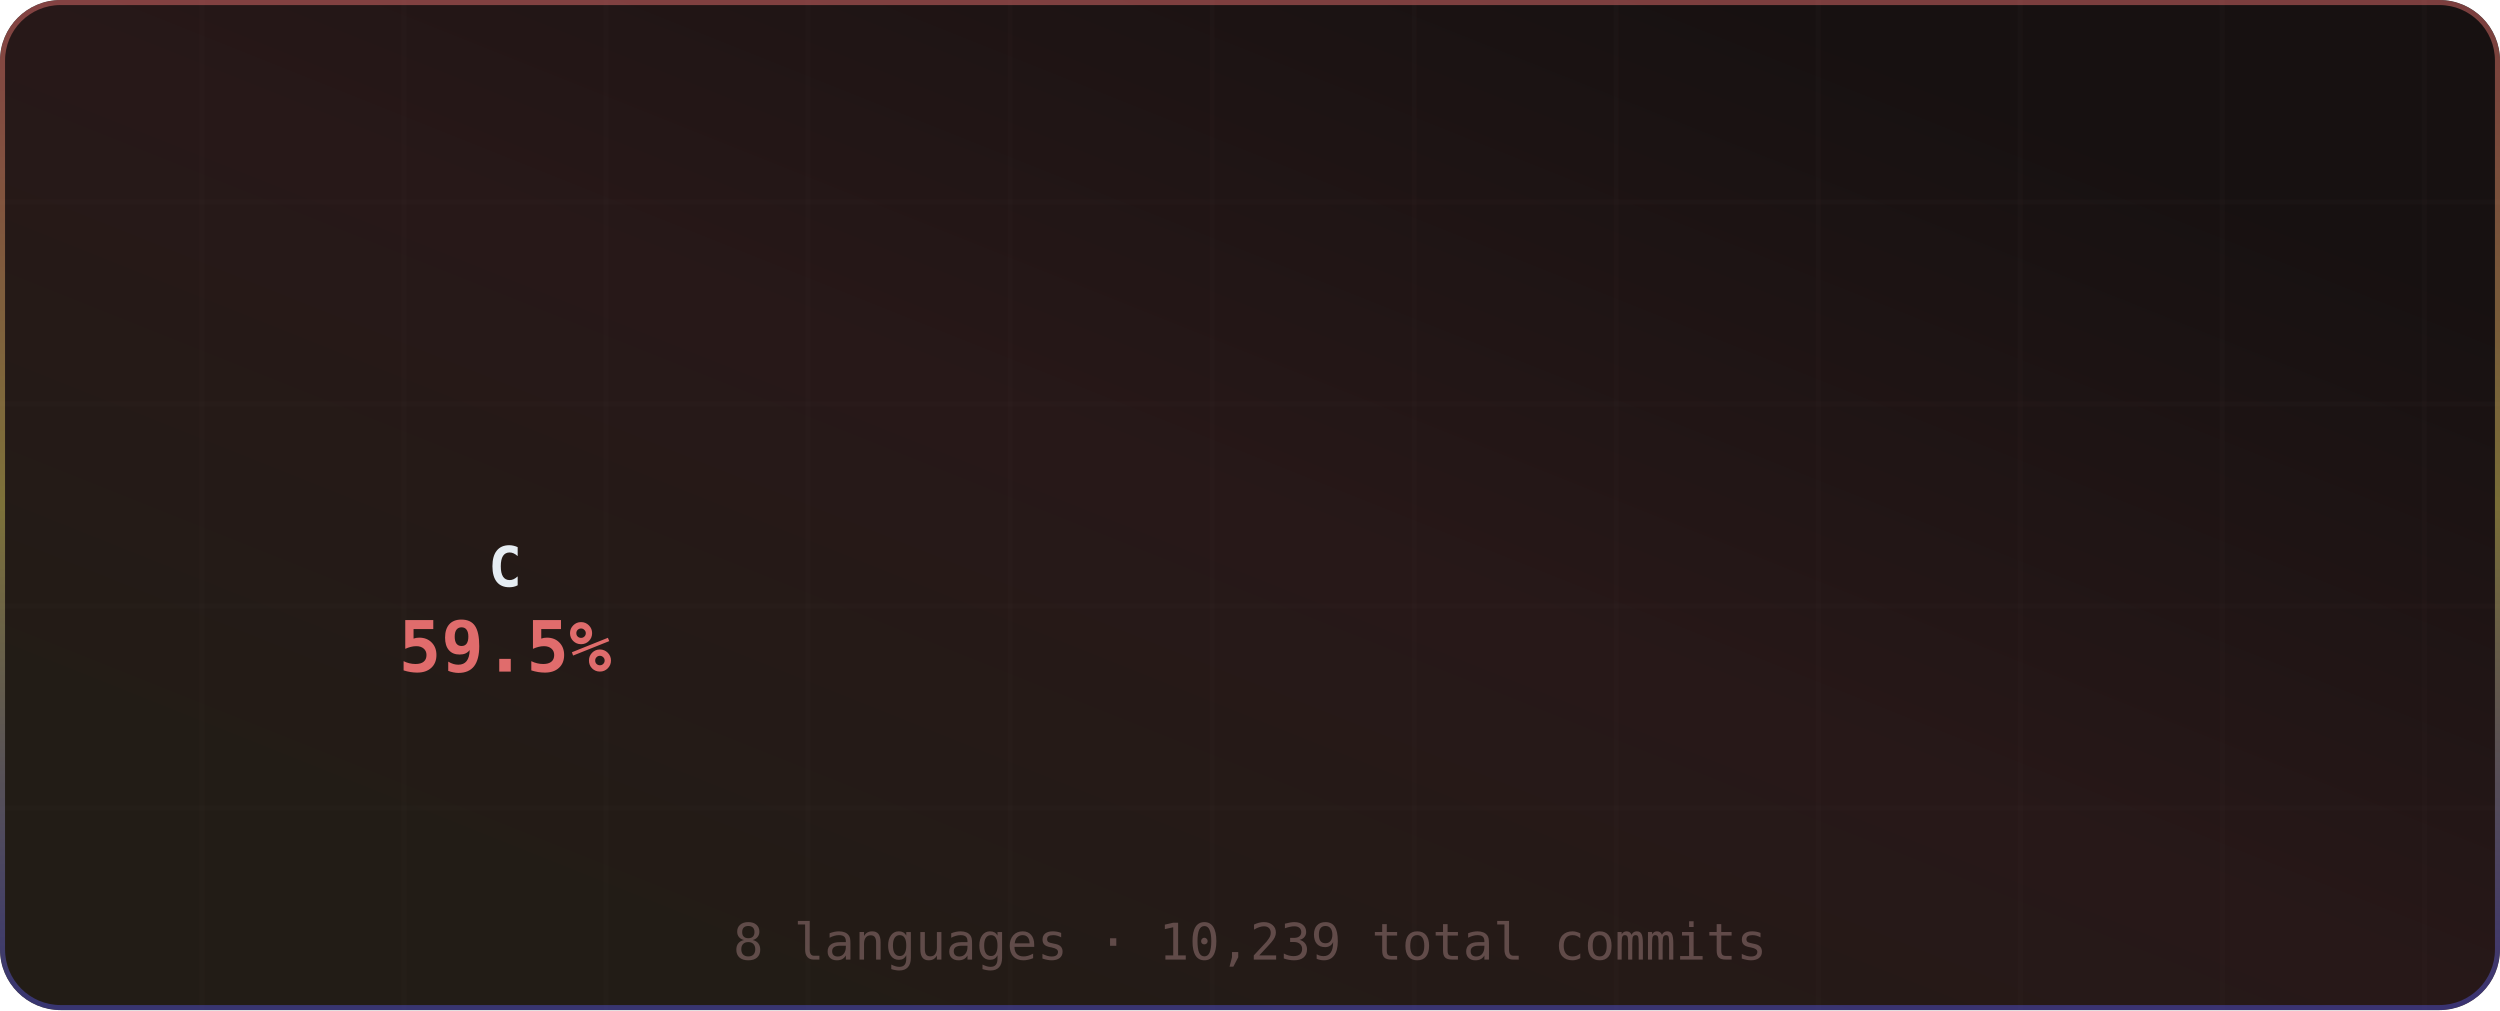
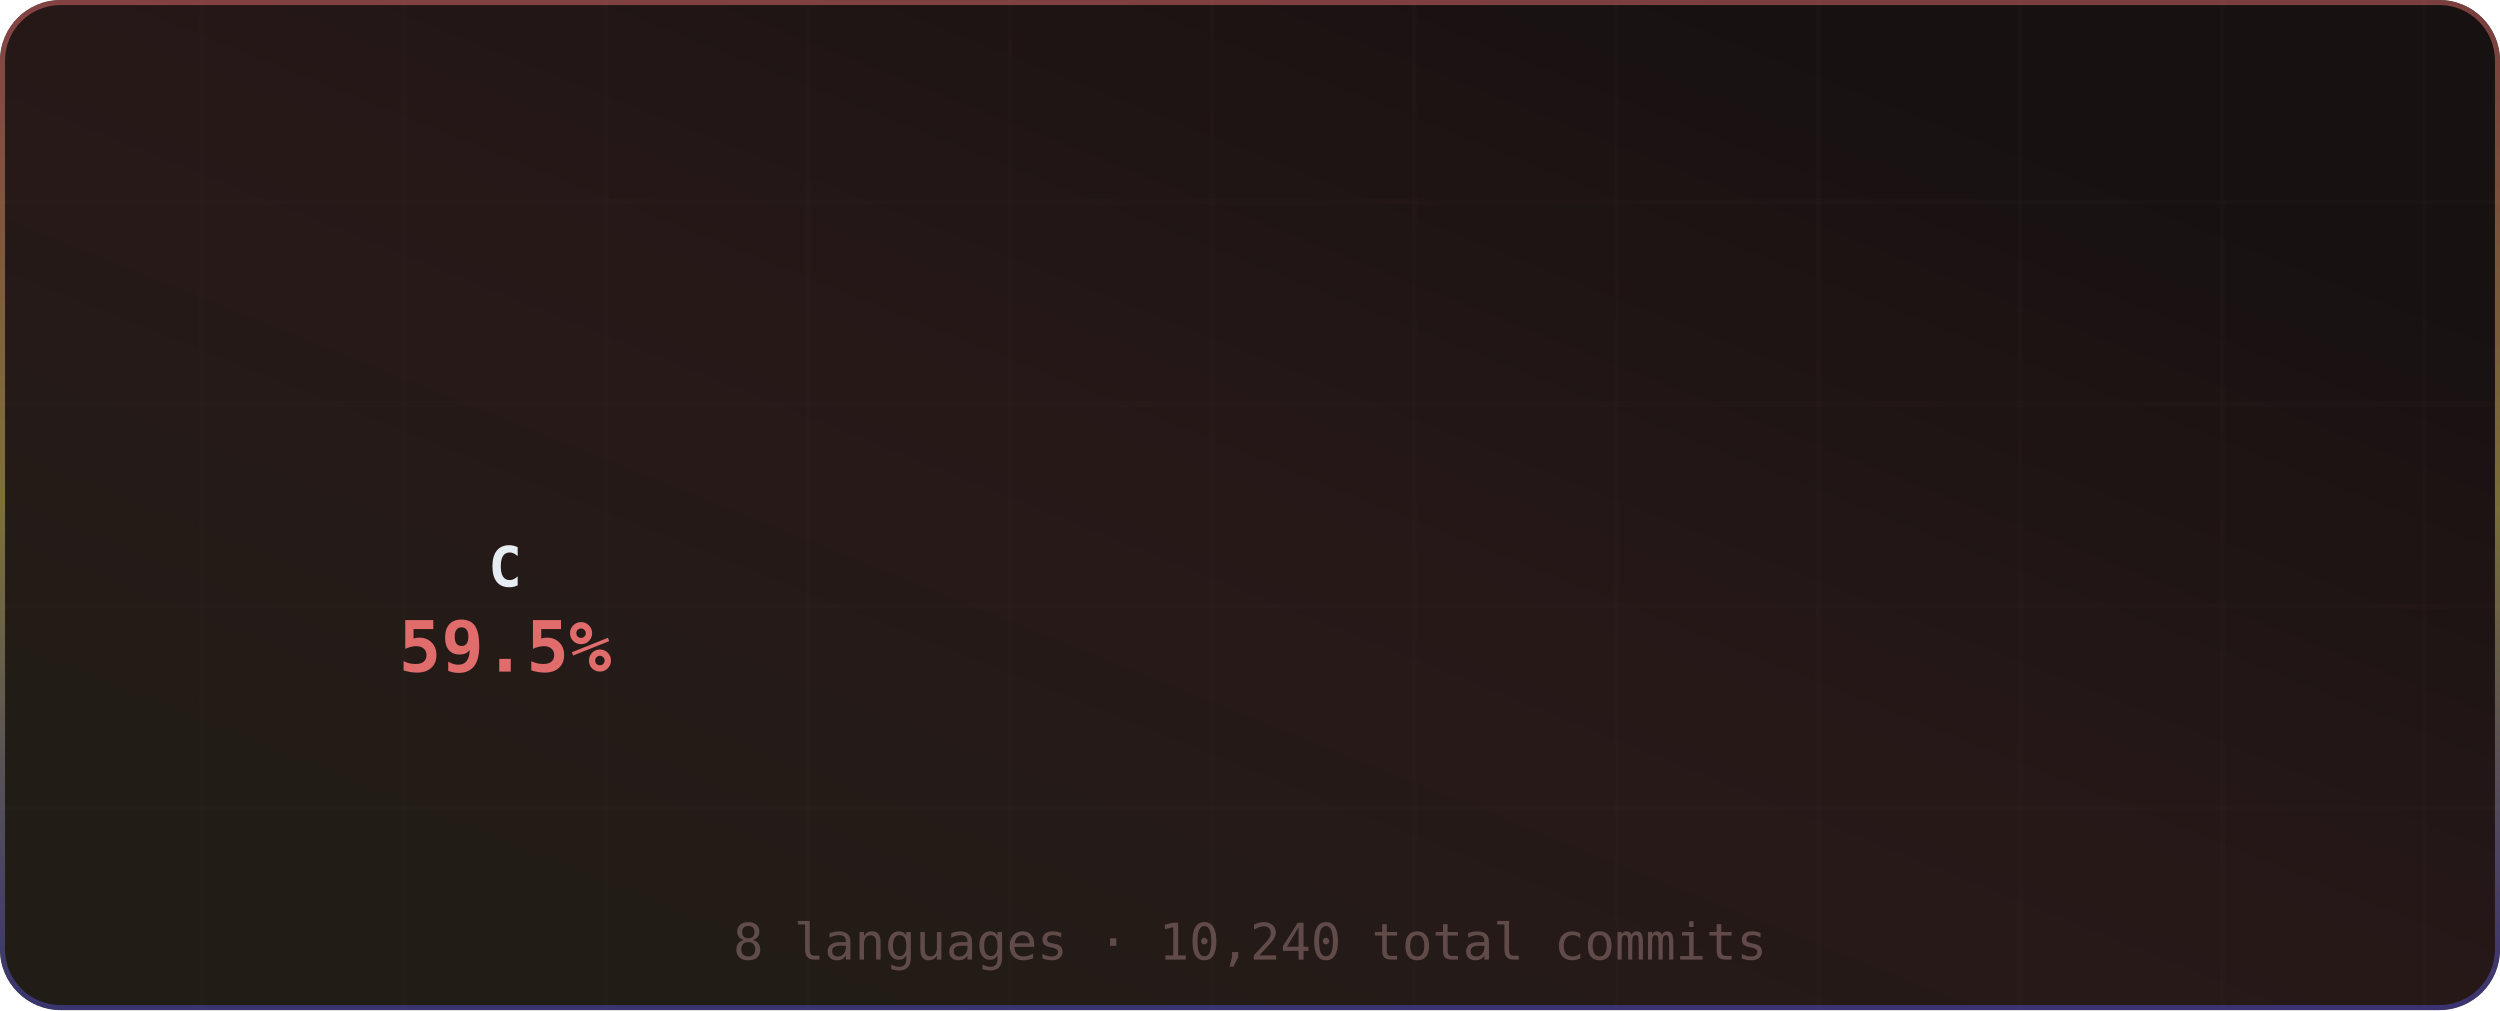
<svg xmlns="http://www.w3.org/2000/svg" width="495" height="200" viewBox="0 0 495 200" role="img" aria-label="Most Used Languages">
  <defs>
    <linearGradient id="grad-bg" x1="0.85" y1="0.15" x2="0.15" y2="0.85" gradientUnits="objectBoundingBox">
      <stop offset="0%" stop-color="#171111" />
      <stop offset="50%" stop-color="#271818" />
      <stop offset="100%" stop-color="#221c16" />
      <animateTransform attributeName="gradientTransform" type="rotate" values="0 0.5 0.5; 360 0.5 0.5" dur="12s" repeatCount="indefinite" />
    </linearGradient>
    <linearGradient id="grad-accent" x1="0.5" y1="0" x2="0.5" y2="1" gradientUnits="objectBoundingBox">
      <stop offset="0%" stop-color="#e06c6c" />
      <stop offset="50%" stop-color="#d6c85c" />
      <stop offset="100%" stop-color="#4d4dcb" />
      <animateTransform attributeName="gradientTransform" type="rotate" values="0 0.5 0.5; 360 0.5 0.5" dur="8s" repeatCount="indefinite" />
    </linearGradient>
    <linearGradient id="grad-chart" x1="0.5" y1="0" x2="0.5" y2="1" gradientUnits="objectBoundingBox">
      <stop offset="0%" stop-color="#e06c6c" stop-opacity="0.9" />
      <stop offset="100%" stop-color="#d6c85c" stop-opacity="0.7" />
    </linearGradient>
    <radialGradient id="grad-glow" cx="0.5" cy="0.5" r="0.6" gradientUnits="objectBoundingBox">
      <stop offset="0%" stop-color="#e06c6c" stop-opacity="0.3" />
      <stop offset="100%" stop-color="#e06c6c" stop-opacity="0" />
    </radialGradient>
    <filter id="drop-shadow" x="-20%" y="-20%" width="140%" height="140%">
      <feGaussianBlur in="SourceAlpha" stdDeviation="3" />
      <feOffset dx="0" dy="2" />
      <feComponentTransfer>
        <feFuncA type="linear" slope="0.4" />
      </feComponentTransfer>
      <feMerge>
        <feMergeNode />
        <feMergeNode in="SourceGraphic" />
      </feMerge>
    </filter>
    <filter id="glow-filter" x="-30%" y="-30%" width="160%" height="160%">
      <feGaussianBlur stdDeviation="4" result="blur" />
      <feMerge>
        <feMergeNode in="blur" />
        <feMergeNode in="SourceGraphic" />
      </feMerge>
    </filter>
    <clipPath id="card-clip">
      <rect width="495" height="200" rx="12" ry="12" />
    </clipPath>
  </defs>
  <defs>
    <filter id="noise" x="0" y="0" width="100%" height="100%">
      <feTurbulence type="fractalNoise" baseFrequency="0.65" numOctaves="3" stitchTiles="stitch" />
      <feColorMatrix type="saturate" values="0" />
      <feBlend in="SourceGraphic" mode="overlay" result="blend" />
      <feComposite in="blend" in2="SourceGraphic" operator="in" />
    </filter>
  </defs>
  <g clip-path="url(#card-clip)">
    <rect x="0" y="0" width="495" height="200" rx="12" ry="12" fill="url(#grad-bg)" clip-path="url(#card-clip)" />
    <g opacity="1">
      <line x1="40" y1="0" x2="40" y2="200" stroke="#432d2d" stroke-width="1" opacity="0.08" />
      <line x1="80" y1="0" x2="80" y2="200" stroke="#432d2d" stroke-width="1" opacity="0.08" />
      <line x1="120" y1="0" x2="120" y2="200" stroke="#432d2d" stroke-width="1" opacity="0.08" />
      <line x1="160" y1="0" x2="160" y2="200" stroke="#432d2d" stroke-width="1" opacity="0.08" />
      <line x1="200" y1="0" x2="200" y2="200" stroke="#432d2d" stroke-width="1" opacity="0.08" />
      <line x1="240" y1="0" x2="240" y2="200" stroke="#432d2d" stroke-width="1" opacity="0.08" />
      <line x1="280" y1="0" x2="280" y2="200" stroke="#432d2d" stroke-width="1" opacity="0.08" />
      <line x1="320" y1="0" x2="320" y2="200" stroke="#432d2d" stroke-width="1" opacity="0.08" />
      <line x1="360" y1="0" x2="360" y2="200" stroke="#432d2d" stroke-width="1" opacity="0.08" />
      <line x1="400" y1="0" x2="400" y2="200" stroke="#432d2d" stroke-width="1" opacity="0.08" />
      <line x1="440" y1="0" x2="440" y2="200" stroke="#432d2d" stroke-width="1" opacity="0.08" />
      <line x1="480" y1="0" x2="480" y2="200" stroke="#432d2d" stroke-width="1" opacity="0.08" />
      <line x1="0" y1="40" x2="495" y2="40" stroke="#432d2d" stroke-width="1" opacity="0.08" />
      <line x1="0" y1="80" x2="495" y2="80" stroke="#432d2d" stroke-width="1" opacity="0.08" />
      <line x1="0" y1="120" x2="495" y2="120" stroke="#432d2d" stroke-width="1" opacity="0.08" />
      <line x1="0" y1="160" x2="495" y2="160" stroke="#432d2d" stroke-width="1" opacity="0.08" />
    </g>
    <rect x="0.5" y="0.5" width="494" height="199" rx="11.5" fill="none" stroke="url(#grad-accent)" stroke-width="1" opacity="0.5" />
    <g id="title-section" opacity="0">
      <text x="20" y="36" font-size="18" dominant-baseline="middle">◈</text>
      <text x="42" y="36" font-size="16" font-family="ui-monospace,SFMono-Regular,Menlo,monospace" font-weight="700" fill="#e6edf3" text-anchor="start" dominant-baseline="middle" letter-spacing="0.5">Most Used Languages</text>
      <text x="42" y="50" font-size="11" font-family="ui-monospace,SFMono-Regular,Menlo,monospace" fill="#9d7b7b" text-anchor="start" dominant-baseline="middle" opacity="0.8">by commit count · this year</text>
      <line id="title-line" x1="16" y1="52" x2="479" y2="52" stroke="url(#grad-accent)" stroke-width="1" opacity="0.4" />
      <animate attributeName="opacity" from="0" to="1" dur="0.5s" begin="0s" fill="freeze" calcMode="spline" keySplines="0.4 0 0.2 1" keyTimes="0;1" />
    </g>
    <g transform="translate(0, 56)">
      <g>
        <g opacity="0">
-           <path d="M 101.2 9.012 A 60 60 0 1 1 67.219 119.253 L 79.239 100.827 A 38 38 0 1 0 100.76 31.008 Z" fill="#555555" opacity="0.3" />
-           <path d="M 101.2 5.012 A 60 60 0 1 1 67.219 115.253 L 79.239 96.827 A 38 38 0 1 0 100.76 27.008 Z" fill="#555555" style="cursor:pointer">
+           <path d="M 101.2 9.012 A 60 60 0 1 1 67.237 119.265 L 79.25 100.835 A 38 38 0 1 0 100.76 31.008 Z" fill="#555555" opacity="0.3" />
+           <path d="M 101.2 5.012 A 60 60 0 1 1 67.237 115.265 L 79.25 96.835 A 38 38 0 1 0 100.76 27.008 Z" fill="#555555" style="cursor:pointer">
            <animate attributeName="opacity" from="0" to="1" dur="0.4s" begin="0s" fill="freeze" />
          </path>
        </g>
        <g opacity="0">
-           <path d="M 65.235 117.902 A 60 60 0 0 1 63.532 21.355 L 76.904 38.825 A 38 38 0 0 0 77.982 99.971 Z" fill="#f1e05a" opacity="0.3" />
-           <path d="M 65.235 113.902 A 60 60 0 0 1 63.532 17.355 L 76.904 34.825 A 38 38 0 0 0 77.982 95.971 Z" fill="#f1e05a" style="cursor:pointer">
+           <path d="M 65.253 117.915 A 60 60 0 0 1 63.506 21.375 L 76.887 38.837 A 38 38 0 0 0 77.994 99.979 Z" fill="#f1e05a" opacity="0.3" />
+           <path d="M 65.253 113.915 A 60 60 0 0 1 63.506 17.375 L 76.887 34.837 A 38 38 0 0 0 77.994 95.979 Z" fill="#f1e05a" style="cursor:pointer">
            <animate attributeName="opacity" from="0" to="1" dur="0.4s" begin="0.05s" fill="freeze" />
          </path>
        </g>
        <g opacity="0">
-           <path d="M 65.466 15.934 A 60 60 0 0 1 80.389 8.295 L 87.58 29.087 A 38 38 0 0 0 78.129 33.925 Z" fill="#000080" style="cursor:pointer">
+           <path d="M 65.439 15.953 A 60 60 0 0 1 80.356 8.307 L 87.559 29.094 A 38 38 0 0 0 78.112 33.937 Z" fill="#000080" style="cursor:pointer">
            <animate attributeName="opacity" from="0" to="1" dur="0.4s" begin="0.1s" fill="freeze" />
          </path>
        </g>
        <g opacity="0">
-           <path d="M 82.673 7.556 A 60 60 0 0 1 92.633 5.454 L 95.334 27.288 A 38 38 0 0 0 89.026 28.619 Z" fill="#b07219" style="cursor:pointer">
+           <path d="M 82.639 7.567 A 60 60 0 0 1 92.634 5.454 L 95.335 27.287 A 38 38 0 0 0 89.005 28.625 Z" fill="#b07219" style="cursor:pointer">
            <animate attributeName="opacity" from="0" to="1" dur="0.4s" begin="0.15s" fill="freeze" />
          </path>
        </g>
        <g opacity="0">
-           <path d="M 95.02 5.207 A 60 60 0 0 1 96.409 5.108 L 97.726 27.068 A 38 38 0 0 0 96.846 27.131 Z" fill="#00ADD8" style="cursor:pointer">
+           <path d="M 95.021 5.207 A 60 60 0 0 1 96.409 5.108 L 97.726 27.068 A 38 38 0 0 0 96.846 27.131 Z" fill="#00ADD8" style="cursor:pointer">
            <animate attributeName="opacity" from="0" to="1" dur="0.4s" begin="0.2s" fill="freeze" />
          </path>
        </g>
        <g opacity="0">
-           <path d="M 98.807 5.012 A 60 60 0 0 1 97.438 5.055 L 98.378 27.035 A 38 38 0 0 0 99.244 27.008 Z" fill="#4F5D95" style="cursor:pointer">
+           <path d="M 98.807 5.012 A 60 60 0 0 1 97.439 5.055 L 98.378 27.035 A 38 38 0 0 0 99.244 27.008 Z" fill="#4F5D95" style="cursor:pointer">
            <animate attributeName="opacity" from="0" to="1" dur="0.4s" begin="0.25s" fill="freeze" />
          </path>
        </g>
        <g opacity="0">
          <path d="M 99.838 5 A 60 60 0 0 1 98.432 5.02 L 99.007 27.013 A 38 38 0 0 0 99.897 27 Z" fill="#3572A5" style="cursor:pointer">
            <animate attributeName="opacity" from="0" to="1" dur="0.4s" begin="0.3s" fill="freeze" />
          </path>
        </g>
        <g opacity="0">
          <path d="M 100.832 5.006 A 60 60 0 0 1 98.8 5.012 L 99.24 27.008 A 38 38 0 0 0 100.527 27.004 Z" fill="#6E4C13" style="cursor:pointer">
            <animate attributeName="opacity" from="0" to="1" dur="0.4s" begin="0.35s" fill="freeze" />
          </path>
        </g>
      </g>
      <g>
        <text x="100" y="57" font-size="11" font-family="ui-monospace,SFMono-Regular,Menlo,monospace" font-weight="700" fill="#e6edf3" text-anchor="middle" dominant-baseline="middle">C</text>
        <text x="100" y="73" font-size="14" font-family="ui-monospace,SFMono-Regular,Menlo,monospace" font-weight="700" fill="#e06c6c" text-anchor="middle" dominant-baseline="middle">59.5%</text>
      </g>
      <g>
        <g opacity="0">
          <circle cx="191" cy="11" r="5" fill="#555555" />
          <text x="201" y="12" font-size="11" font-family="ui-monospace,SFMono-Regular,Menlo,monospace" fill="#e6edf3" text-anchor="start" dominant-baseline="middle">C</text>
          <text x="327" y="12" font-size="10" font-family="ui-monospace,SFMono-Regular,Menlo,monospace" fill="#9d7b7b" text-anchor="end" dominant-baseline="middle">59.5%</text>
          <animate attributeName="opacity" from="0" to="1" dur="0.4s" begin="0.3s" fill="freeze" />
        </g>
        <g opacity="0">
          <circle cx="341" cy="11" r="5" fill="#f1e05a" />
          <text x="351" y="12" font-size="11" font-family="ui-monospace,SFMono-Regular,Menlo,monospace" fill="#e6edf3" text-anchor="start" dominant-baseline="middle">JavaScript</text>
          <text x="477" y="12" font-size="10" font-family="ui-monospace,SFMono-Regular,Menlo,monospace" fill="#9d7b7b" text-anchor="end" dominant-baseline="middle">30.4%</text>
          <animate attributeName="opacity" from="0" to="1" dur="0.4s" begin="0.35s" fill="freeze" />
        </g>
        <g opacity="0">
          <circle cx="191" cy="29" r="5" fill="#000080" />
          <text x="201" y="30" font-size="11" font-family="ui-monospace,SFMono-Regular,Menlo,monospace" fill="#e6edf3" text-anchor="start" dominant-baseline="middle">Lua</text>
          <text x="327" y="30" font-size="10" font-family="ui-monospace,SFMono-Regular,Menlo,monospace" fill="#9d7b7b" text-anchor="end" dominant-baseline="middle">5.1%</text>
          <animate attributeName="opacity" from="0" to="1" dur="0.4s" begin="0.4s" fill="freeze" />
        </g>
        <g opacity="0">
          <circle cx="341" cy="29" r="5" fill="#b07219" />
          <text x="351" y="30" font-size="11" font-family="ui-monospace,SFMono-Regular,Menlo,monospace" fill="#e6edf3" text-anchor="start" dominant-baseline="middle">Java</text>
          <text x="477" y="30" font-size="10" font-family="ui-monospace,SFMono-Regular,Menlo,monospace" fill="#9d7b7b" text-anchor="end" dominant-baseline="middle">3.3%</text>
          <animate attributeName="opacity" from="0" to="1" dur="0.4s" begin="0.45s" fill="freeze" />
        </g>
        <g opacity="0">
          <circle cx="191" cy="47" r="5" fill="#00ADD8" />
          <text x="201" y="48" font-size="11" font-family="ui-monospace,SFMono-Regular,Menlo,monospace" fill="#e6edf3" text-anchor="start" dominant-baseline="middle">Go</text>
          <text x="327" y="48" font-size="10" font-family="ui-monospace,SFMono-Regular,Menlo,monospace" fill="#9d7b7b" text-anchor="end" dominant-baseline="middle">1.0%</text>
          <animate attributeName="opacity" from="0" to="1" dur="0.4s" begin="0.5s" fill="freeze" />
        </g>
        <g opacity="0">
          <circle cx="341" cy="47" r="5" fill="#4F5D95" />
          <text x="351" y="48" font-size="11" font-family="ui-monospace,SFMono-Regular,Menlo,monospace" fill="#e6edf3" text-anchor="start" dominant-baseline="middle">PHP</text>
          <text x="477" y="48" font-size="10" font-family="ui-monospace,SFMono-Regular,Menlo,monospace" fill="#9d7b7b" text-anchor="end" dominant-baseline="middle">0.3%</text>
          <animate attributeName="opacity" from="0" to="1" dur="0.4s" begin="0.55s" fill="freeze" />
        </g>
        <g opacity="0">
          <circle cx="191" cy="65" r="5" fill="#3572A5" />
          <text x="201" y="66" font-size="11" font-family="ui-monospace,SFMono-Regular,Menlo,monospace" fill="#e6edf3" text-anchor="start" dominant-baseline="middle">Python</text>
          <text x="327" y="66" font-size="10" font-family="ui-monospace,SFMono-Regular,Menlo,monospace" fill="#9d7b7b" text-anchor="end" dominant-baseline="middle">0.3%</text>
          <animate attributeName="opacity" from="0" to="1" dur="0.4s" begin="0.6s" fill="freeze" />
        </g>
        <g opacity="0">
          <circle cx="341" cy="65" r="5" fill="#6E4C13" />
          <text x="351" y="66" font-size="11" font-family="ui-monospace,SFMono-Regular,Menlo,monospace" fill="#e6edf3" text-anchor="start" dominant-baseline="middle">Assembly</text>
          <text x="477" y="66" font-size="10" font-family="ui-monospace,SFMono-Regular,Menlo,monospace" fill="#9d7b7b" text-anchor="end" dominant-baseline="middle">0.1%</text>
          <animate attributeName="opacity" from="0" to="1" dur="0.4s" begin="0.65s" fill="freeze" />
        </g>
      </g>
    </g>
-     <text x="247.5" y="190" font-size="10" font-family="ui-monospace,SFMono-Regular,Menlo,monospace" fill="#9d7b7b" text-anchor="middle" opacity="0.5">8 languages · 10,239 total commits</text>
+     <text x="247.5" y="190" font-size="10" font-family="ui-monospace,SFMono-Regular,Menlo,monospace" fill="#9d7b7b" text-anchor="middle" opacity="0.5">8 languages · 10,240 total commits</text>
  </g>
</svg>
